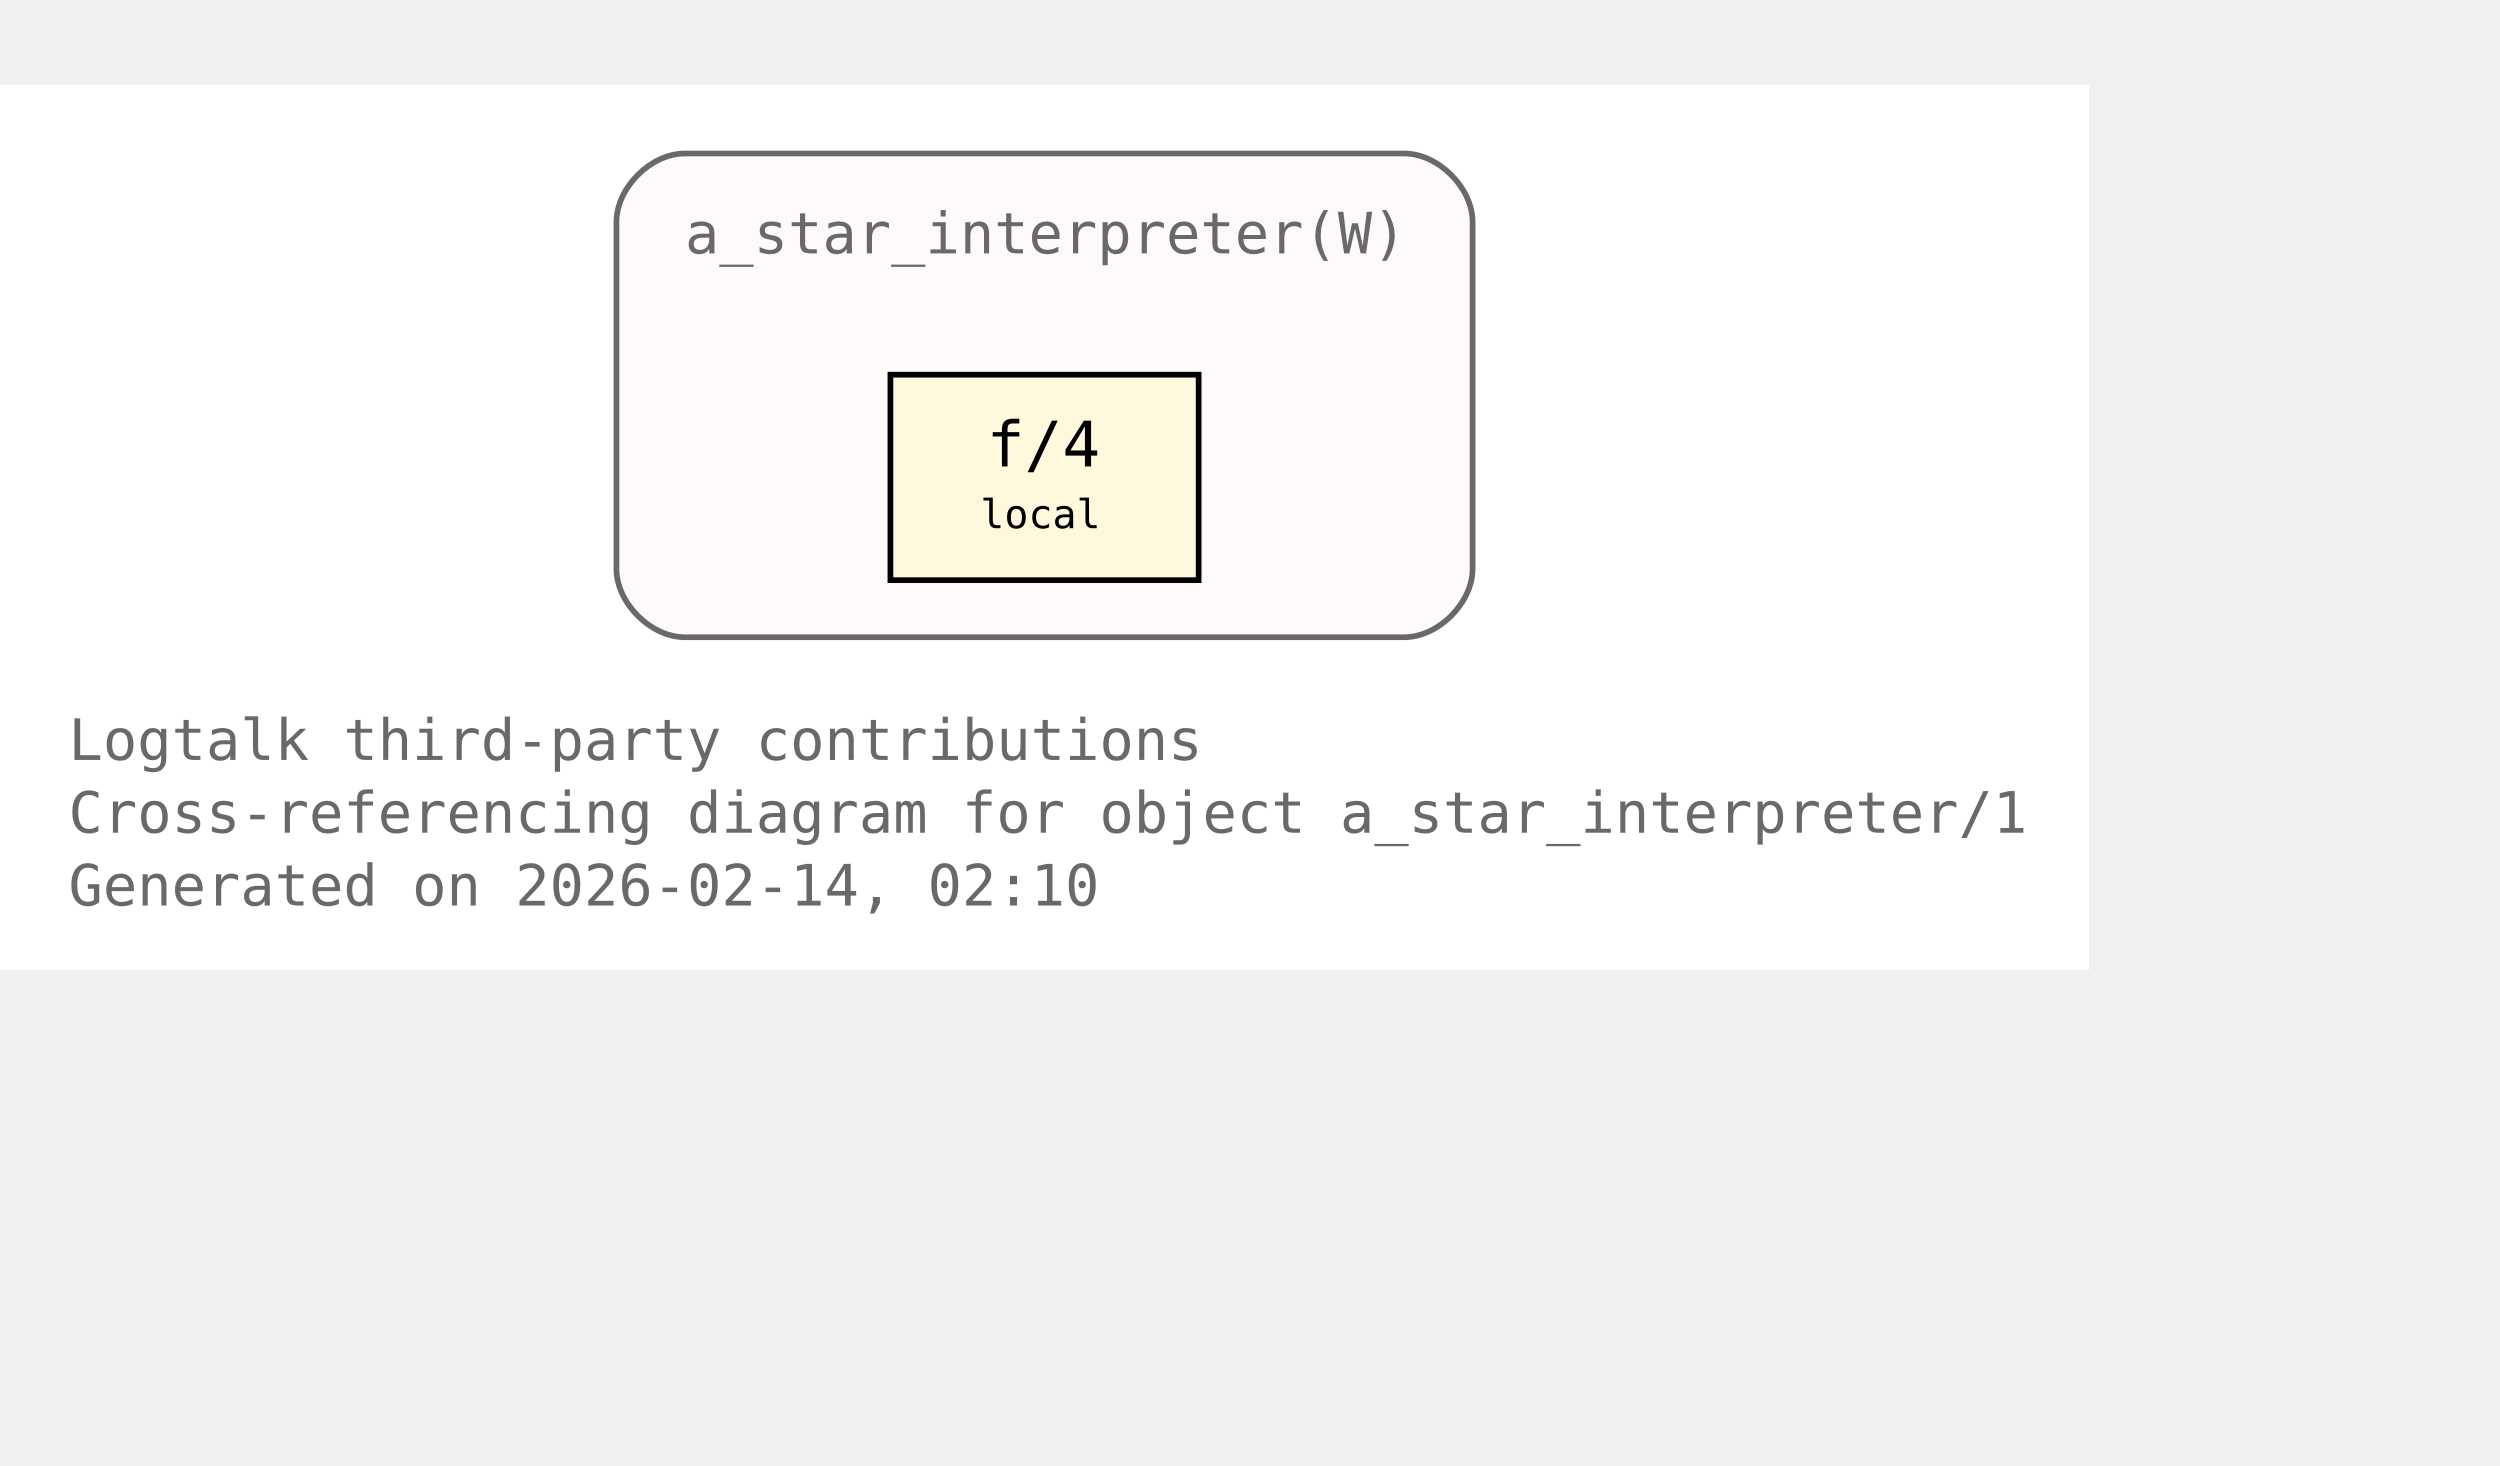
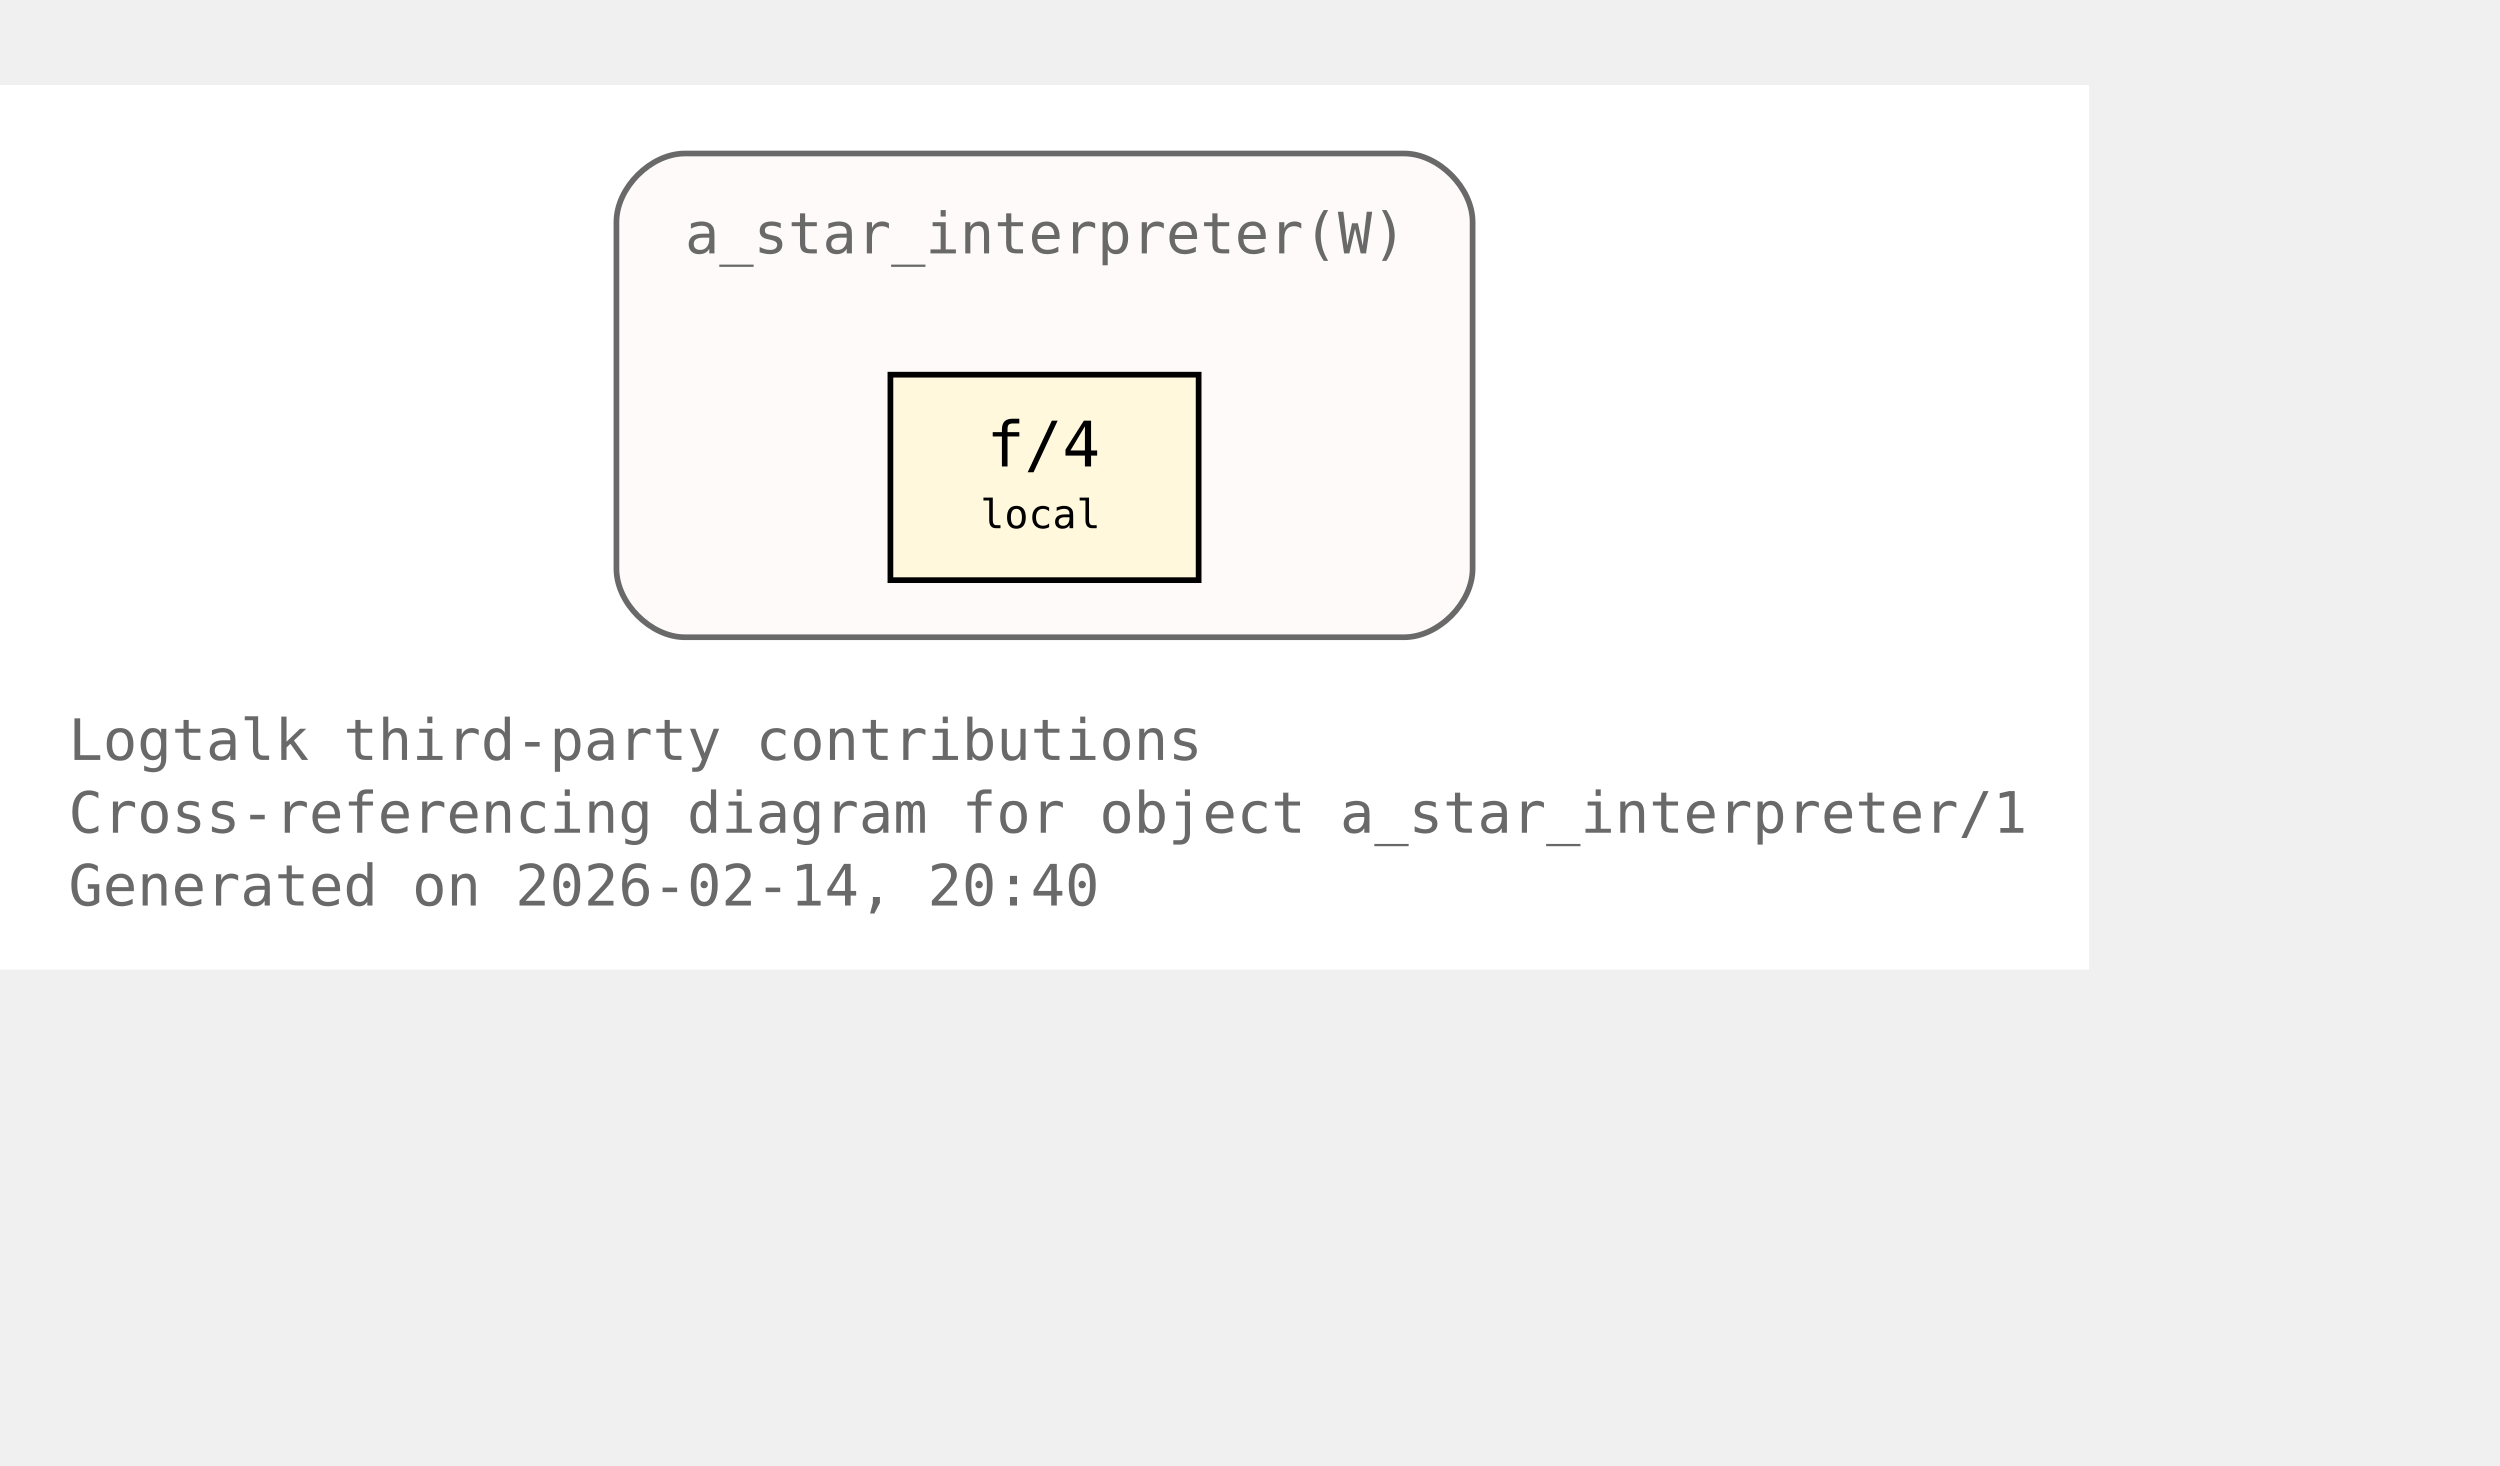
<svg xmlns="http://www.w3.org/2000/svg" xmlns:xlink="http://www.w3.org/1999/xlink" width="510pt" height="299pt" viewBox="72.00 72.00 438.00 227.00">
  <g id="graph0" class="graph" transform="scale(1 1) rotate(0) translate(76 223)">
    <polygon fill="white" stroke="none" points="-4,4 -4,-151 362,-151 362,4 -4,4" />
    <text xml:space="preserve" text-anchor="start" x="8" y="-32.75" font-family="Monospace" font-size="10.00" fill="dimgray">Logtalk third-party contributions</text>
    <text xml:space="preserve" text-anchor="start" x="8" y="-20" font-family="Monospace" font-size="10.00" fill="dimgray">Cross-referencing diagram for object a_star_interpreter/1</text>
-     <text xml:space="preserve" text-anchor="start" x="8" y="-7.25" font-family="Monospace" font-size="10.00" fill="dimgray">Generated on 2026-02-14, 02:10</text>
+     <text xml:space="preserve" text-anchor="start" x="8" y="-7.25" font-family="Monospace" font-size="10.00" fill="dimgray">Generated on 2026-02-14, 20:40</text>
    <g id="clust1" class="cluster">
      <g id="a_clust1">
        <a xlink:title="a_star_interpreter(W)">
          <path fill="snow" stroke="dimgray" d="M116,-54.25C116,-54.25 242,-54.25 242,-54.25 248,-54.25 254,-60.25 254,-66.25 254,-66.25 254,-127 254,-127 254,-133 248,-139 242,-139 242,-139 116,-139 116,-139 110,-139 104,-133 104,-127 104,-127 104,-66.25 104,-66.25 104,-60.25 110,-54.25 116,-54.25" />
          <g id="a_clust1_0">
-             <a xlink:href="https://github.com/LogtalkDotOrg/logtalk3/tree/3e09c6a4893f86095a3e228916d99e08ae521bb8/contributions/verdi_neruda/a_star_interpreter.lgt#L35" xlink:title="https://github.com/LogtalkDotOrg/logtalk3/tree/3e09c6a4893f86095a3e228916d99e08ae521bb8/contributions/verdi_neruda/a_star_interpreter.lgt#L35">
+             <a xlink:href="https://github.com/LogtalkDotOrg/logtalk3/tree/d381c7114dbcf93f4941bd85a1290ea78eed5603/contributions/verdi_neruda/a_star_interpreter.lgt#L35" xlink:title="https://github.com/LogtalkDotOrg/logtalk3/tree/d381c7114dbcf93f4941bd85a1290ea78eed5603/contributions/verdi_neruda/a_star_interpreter.lgt#L35">
              <text xml:space="preserve" text-anchor="start" x="116" y="-121.5" font-family="Monospace" font-size="10.00" fill="dimgray">a_star_interpreter(W)</text>
            </a>
          </g>
        </a>
      </g>
    </g>
    <g id="node1" class="node">
      <polygon fill="cornsilk" stroke="black" points="206,-100.25 152,-100.25 152,-64.25 206,-64.25 206,-100.25" />
      <text xml:space="preserve" text-anchor="start" x="162.5" y="-84.95" font-family="Monospace" font-size="9.00"> </text>
      <g id="a_node1_1">
-         <a xlink:href="https://github.com/LogtalkDotOrg/logtalk3/tree/3e09c6a4893f86095a3e228916d99e08ae521bb8/contributions/verdi_neruda/a_star_interpreter.lgt#L46" xlink:title="https://github.com/LogtalkDotOrg/logtalk3/tree/3e09c6a4893f86095a3e228916d99e08ae521bb8/contributions/verdi_neruda/a_star_interpreter.lgt#L46">
+         <a xlink:href="https://github.com/LogtalkDotOrg/logtalk3/tree/d381c7114dbcf93f4941bd85a1290ea78eed5603/contributions/verdi_neruda/a_star_interpreter.lgt#L46" xlink:title="https://github.com/LogtalkDotOrg/logtalk3/tree/d381c7114dbcf93f4941bd85a1290ea78eed5603/contributions/verdi_neruda/a_star_interpreter.lgt#L46">
          <text xml:space="preserve" text-anchor="start" x="168.88" y="-84.17" font-family="Monospace" font-size="11.00">f/4</text>
        </a>
      </g>
      <text xml:space="preserve" text-anchor="start" x="190.25" y="-84.95" font-family="Monospace" font-size="9.00"> </text>
      <text xml:space="preserve" text-anchor="start" x="162.5" y="-72.58" font-family="Monospace" font-size="9.00"> </text>
      <text xml:space="preserve" text-anchor="start" x="167.75" y="-73.35" font-family="Monospace" font-size="7.00">local</text>
      <text xml:space="preserve" text-anchor="start" x="190.25" y="-72.58" font-family="Monospace" font-size="9.00"> </text>
    </g>
  </g>
</svg>
